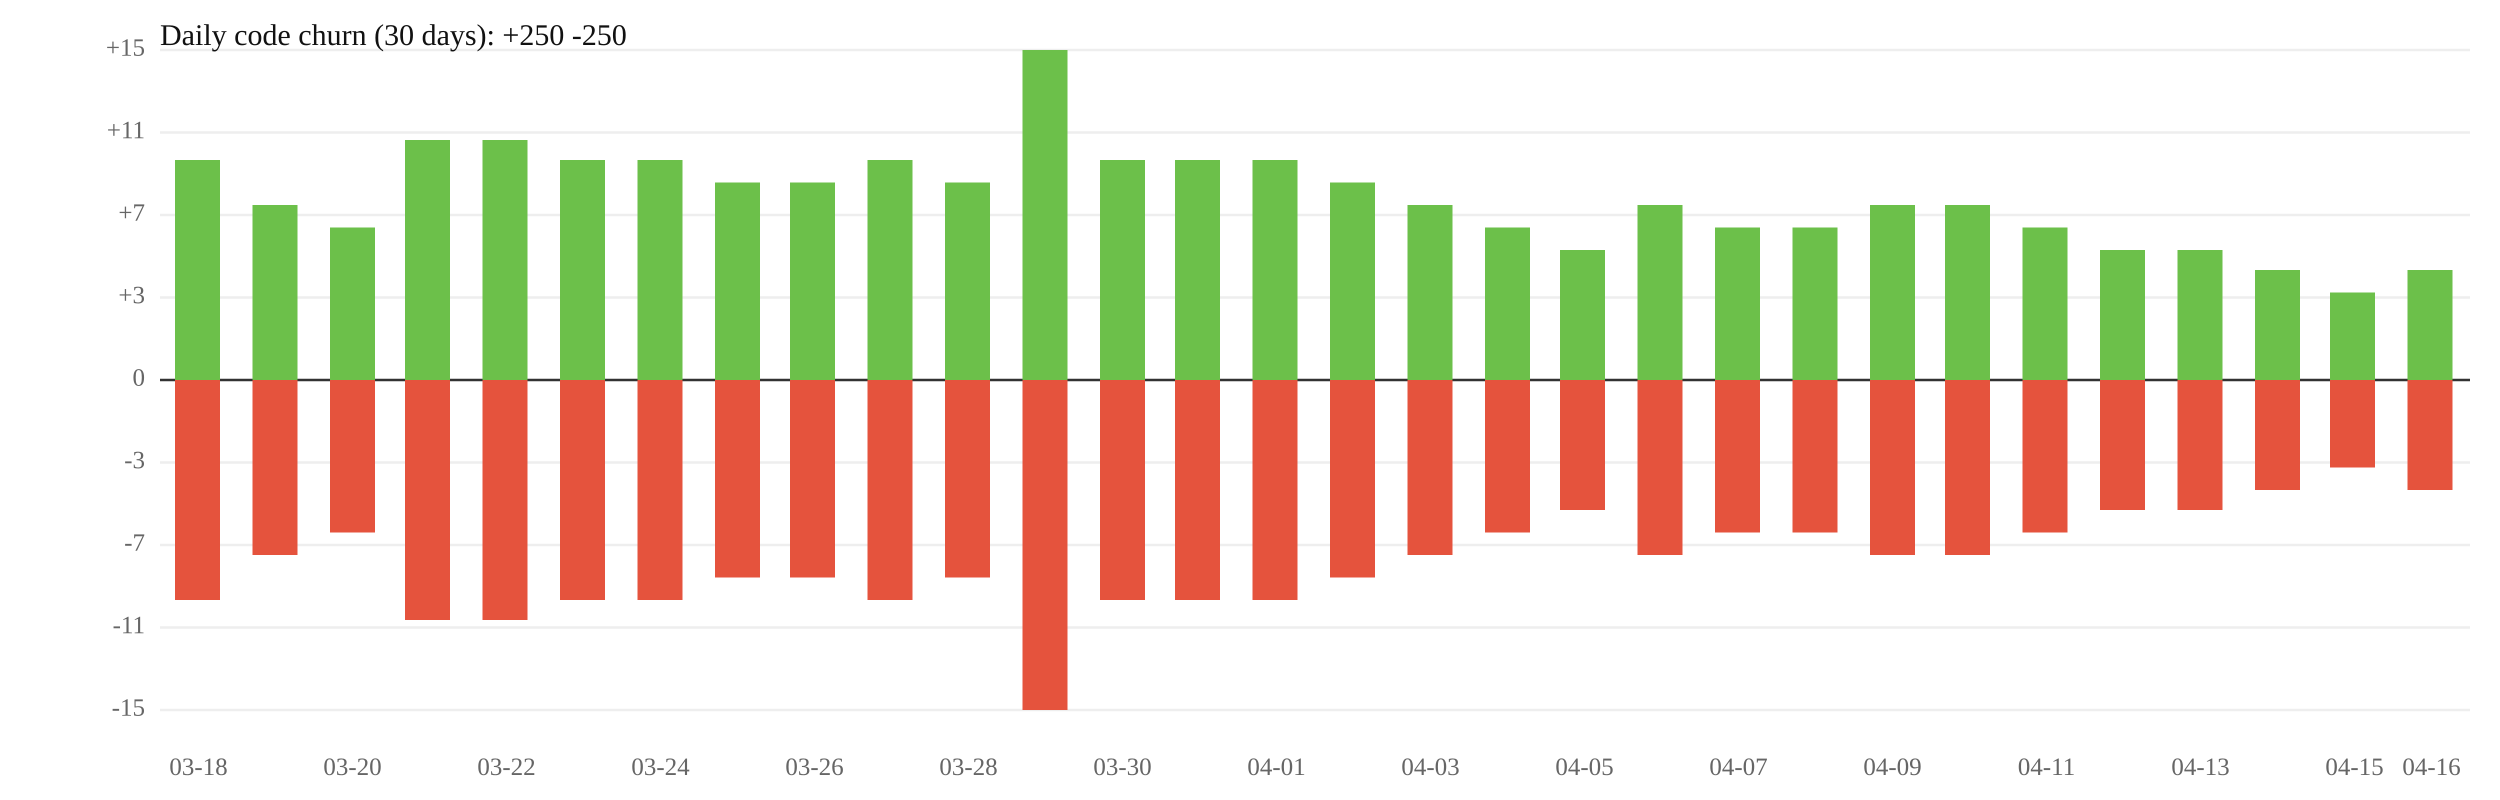
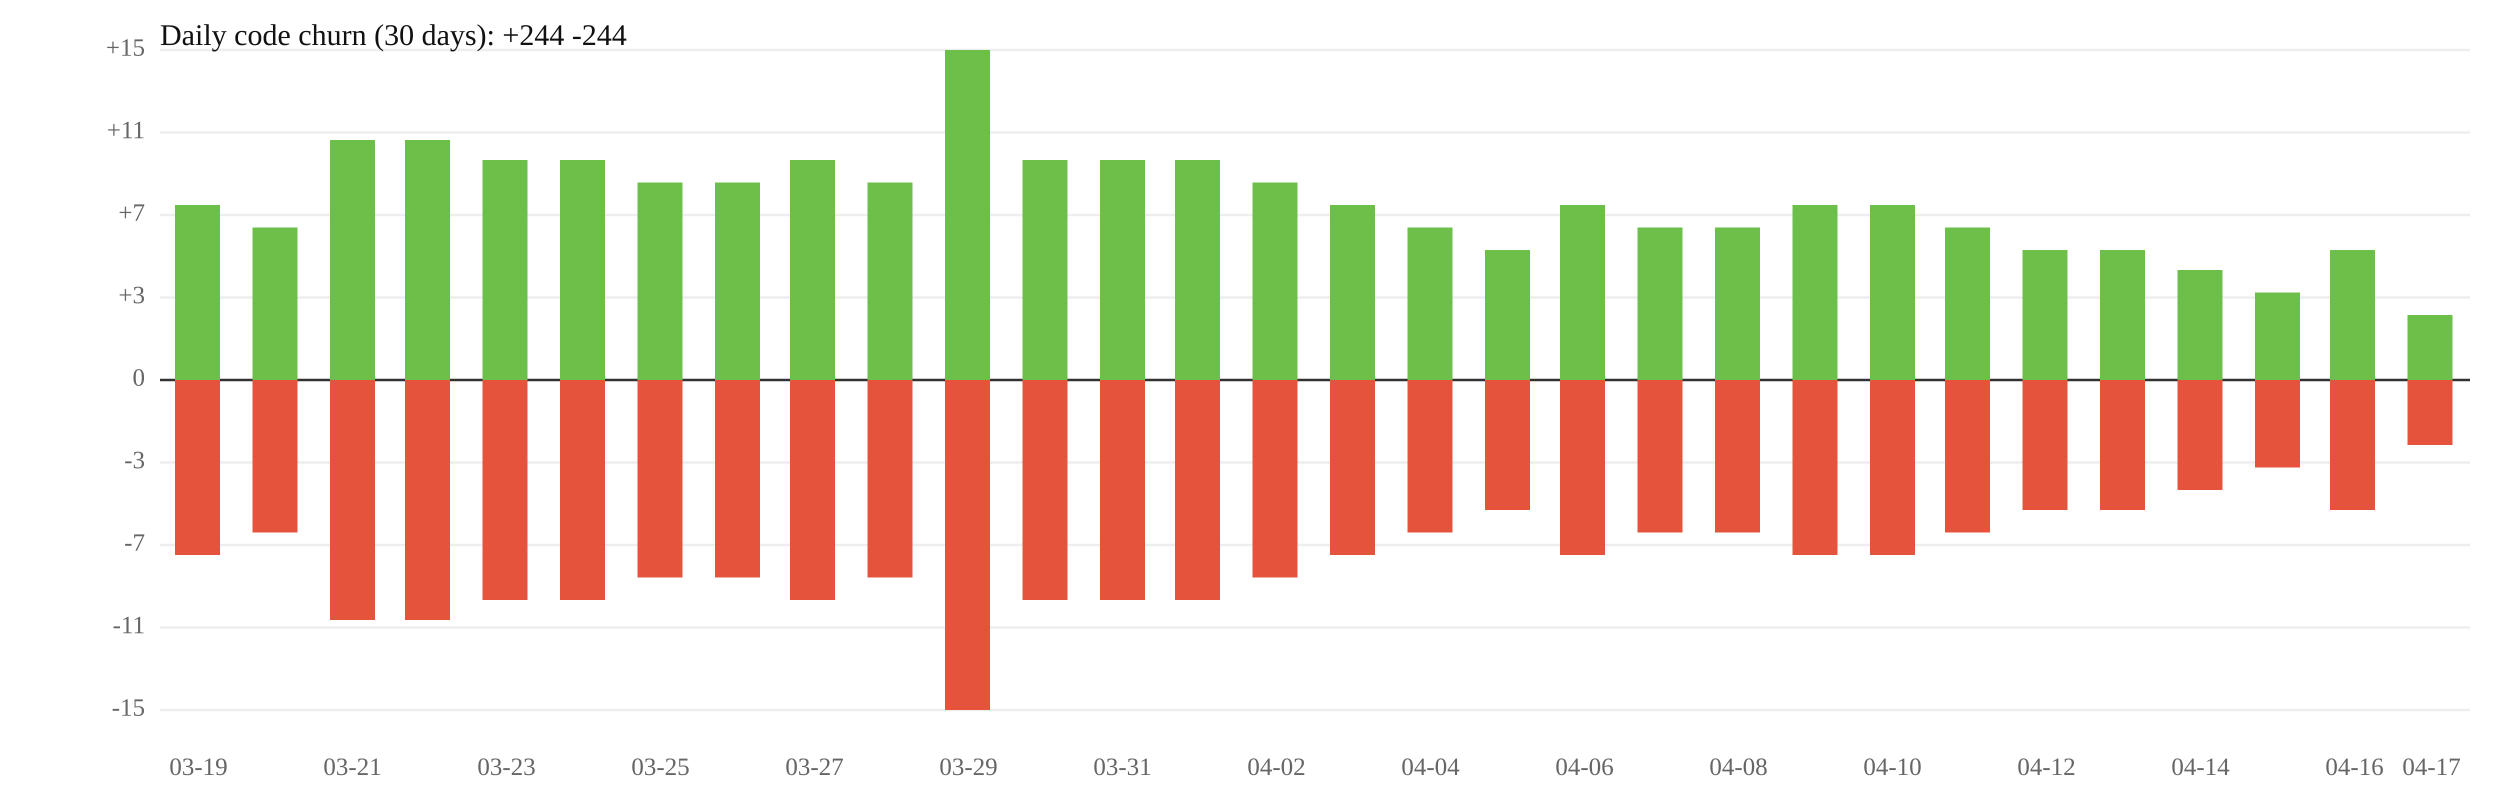
<svg xmlns="http://www.w3.org/2000/svg" width="1000" height="320" viewBox="0 0 1000 320">
  <rect width="100%" height="100%" fill="white" />
  <line x1="64" y1="119" x2="988" y2="119" stroke="#eee" />
  <line x1="64" y1="185" x2="988" y2="185" stroke="#eee" />
  <text x="58" y="119" font-size="10" text-anchor="end" dominant-baseline="middle" fill="#666">+3</text>
  <text x="58" y="185" font-size="10" text-anchor="end" dominant-baseline="middle" fill="#666">-3</text>
  <line x1="64" y1="86" x2="988" y2="86" stroke="#eee" />
  <line x1="64" y1="218" x2="988" y2="218" stroke="#eee" />
  <text x="58" y="86" font-size="10" text-anchor="end" dominant-baseline="middle" fill="#666">+7</text>
  <text x="58" y="218" font-size="10" text-anchor="end" dominant-baseline="middle" fill="#666">-7</text>
  <line x1="64" y1="53" x2="988" y2="53" stroke="#eee" />
  <line x1="64" y1="251" x2="988" y2="251" stroke="#eee" />
  <text x="58" y="53" font-size="10" text-anchor="end" dominant-baseline="middle" fill="#666">+11</text>
  <text x="58" y="251" font-size="10" text-anchor="end" dominant-baseline="middle" fill="#666">-11</text>
  <line x1="64" y1="20" x2="988" y2="20" stroke="#eee" />
  <line x1="64" y1="284" x2="988" y2="284" stroke="#eee" />
  <text x="58" y="20" font-size="10" text-anchor="end" dominant-baseline="middle" fill="#666">+15</text>
  <text x="58" y="284" font-size="10" text-anchor="end" dominant-baseline="middle" fill="#666">-15</text>
  <line x1="64" y1="152" x2="988" y2="152" stroke="#333" />
  <text x="58" y="152" font-size="10" text-anchor="end" dominant-baseline="middle" fill="#666">0</text>
-   <rect x="70" y="64" width="18" height="88" fill="#6cc04a" />
-   <rect x="70" y="152" width="18" height="88" fill="#e5533d" />
-   <rect x="101" y="82" width="18" height="70" fill="#6cc04a" />
-   <rect x="101" y="152" width="18" height="70" fill="#e5533d" />
-   <rect x="132" y="91" width="18" height="61" fill="#6cc04a" />
-   <rect x="132" y="152" width="18" height="61" fill="#e5533d" />
+   <rect x="70" y="82" width="18" height="70" fill="#6cc04a" />
+   <rect x="70" y="152" width="18" height="70" fill="#e5533d" />
+   <rect x="101" y="91" width="18" height="61" fill="#6cc04a" />
+   <rect x="101" y="152" width="18" height="61" fill="#e5533d" />
+   <rect x="132" y="56" width="18" height="96" fill="#6cc04a" />
+   <rect x="132" y="152" width="18" height="96" fill="#e5533d" />
  <rect x="162" y="56" width="18" height="96" fill="#6cc04a" />
  <rect x="162" y="152" width="18" height="96" fill="#e5533d" />
-   <rect x="193" y="56" width="18" height="96" fill="#6cc04a" />
-   <rect x="193" y="152" width="18" height="96" fill="#e5533d" />
+   <rect x="193" y="64" width="18" height="88" fill="#6cc04a" />
+   <rect x="193" y="152" width="18" height="88" fill="#e5533d" />
  <rect x="224" y="64" width="18" height="88" fill="#6cc04a" />
  <rect x="224" y="152" width="18" height="88" fill="#e5533d" />
-   <rect x="255" y="64" width="18" height="88" fill="#6cc04a" />
-   <rect x="255" y="152" width="18" height="88" fill="#e5533d" />
+   <rect x="255" y="73" width="18" height="79" fill="#6cc04a" />
+   <rect x="255" y="152" width="18" height="79" fill="#e5533d" />
  <rect x="286" y="73" width="18" height="79" fill="#6cc04a" />
  <rect x="286" y="152" width="18" height="79" fill="#e5533d" />
-   <rect x="316" y="73" width="18" height="79" fill="#6cc04a" />
-   <rect x="316" y="152" width="18" height="79" fill="#e5533d" />
-   <rect x="347" y="64" width="18" height="88" fill="#6cc04a" />
-   <rect x="347" y="152" width="18" height="88" fill="#e5533d" />
-   <rect x="378" y="73" width="18" height="79" fill="#6cc04a" />
-   <rect x="378" y="152" width="18" height="79" fill="#e5533d" />
-   <rect x="409" y="20" width="18" height="132" fill="#6cc04a" />
-   <rect x="409" y="152" width="18" height="132" fill="#e5533d" />
+   <rect x="316" y="64" width="18" height="88" fill="#6cc04a" />
+   <rect x="316" y="152" width="18" height="88" fill="#e5533d" />
+   <rect x="347" y="73" width="18" height="79" fill="#6cc04a" />
+   <rect x="347" y="152" width="18" height="79" fill="#e5533d" />
+   <rect x="378" y="20" width="18" height="132" fill="#6cc04a" />
+   <rect x="378" y="152" width="18" height="132" fill="#e5533d" />
+   <rect x="409" y="64" width="18" height="88" fill="#6cc04a" />
+   <rect x="409" y="152" width="18" height="88" fill="#e5533d" />
  <rect x="440" y="64" width="18" height="88" fill="#6cc04a" />
  <rect x="440" y="152" width="18" height="88" fill="#e5533d" />
  <rect x="470" y="64" width="18" height="88" fill="#6cc04a" />
  <rect x="470" y="152" width="18" height="88" fill="#e5533d" />
-   <rect x="501" y="64" width="18" height="88" fill="#6cc04a" />
-   <rect x="501" y="152" width="18" height="88" fill="#e5533d" />
-   <rect x="532" y="73" width="18" height="79" fill="#6cc04a" />
-   <rect x="532" y="152" width="18" height="79" fill="#e5533d" />
-   <rect x="563" y="82" width="18" height="70" fill="#6cc04a" />
-   <rect x="563" y="152" width="18" height="70" fill="#e5533d" />
-   <rect x="594" y="91" width="18" height="61" fill="#6cc04a" />
-   <rect x="594" y="152" width="18" height="61" fill="#e5533d" />
-   <rect x="624" y="100" width="18" height="52" fill="#6cc04a" />
-   <rect x="624" y="152" width="18" height="52" fill="#e5533d" />
-   <rect x="655" y="82" width="18" height="70" fill="#6cc04a" />
-   <rect x="655" y="152" width="18" height="70" fill="#e5533d" />
+   <rect x="501" y="73" width="18" height="79" fill="#6cc04a" />
+   <rect x="501" y="152" width="18" height="79" fill="#e5533d" />
+   <rect x="532" y="82" width="18" height="70" fill="#6cc04a" />
+   <rect x="532" y="152" width="18" height="70" fill="#e5533d" />
+   <rect x="563" y="91" width="18" height="61" fill="#6cc04a" />
+   <rect x="563" y="152" width="18" height="61" fill="#e5533d" />
+   <rect x="594" y="100" width="18" height="52" fill="#6cc04a" />
+   <rect x="594" y="152" width="18" height="52" fill="#e5533d" />
+   <rect x="624" y="82" width="18" height="70" fill="#6cc04a" />
+   <rect x="624" y="152" width="18" height="70" fill="#e5533d" />
+   <rect x="655" y="91" width="18" height="61" fill="#6cc04a" />
+   <rect x="655" y="152" width="18" height="61" fill="#e5533d" />
  <rect x="686" y="91" width="18" height="61" fill="#6cc04a" />
  <rect x="686" y="152" width="18" height="61" fill="#e5533d" />
-   <rect x="717" y="91" width="18" height="61" fill="#6cc04a" />
-   <rect x="717" y="152" width="18" height="61" fill="#e5533d" />
+   <rect x="717" y="82" width="18" height="70" fill="#6cc04a" />
+   <rect x="717" y="152" width="18" height="70" fill="#e5533d" />
  <rect x="748" y="82" width="18" height="70" fill="#6cc04a" />
  <rect x="748" y="152" width="18" height="70" fill="#e5533d" />
-   <rect x="778" y="82" width="18" height="70" fill="#6cc04a" />
-   <rect x="778" y="152" width="18" height="70" fill="#e5533d" />
-   <rect x="809" y="91" width="18" height="61" fill="#6cc04a" />
-   <rect x="809" y="152" width="18" height="61" fill="#e5533d" />
+   <rect x="778" y="91" width="18" height="61" fill="#6cc04a" />
+   <rect x="778" y="152" width="18" height="61" fill="#e5533d" />
+   <rect x="809" y="100" width="18" height="52" fill="#6cc04a" />
+   <rect x="809" y="152" width="18" height="52" fill="#e5533d" />
  <rect x="840" y="100" width="18" height="52" fill="#6cc04a" />
  <rect x="840" y="152" width="18" height="52" fill="#e5533d" />
-   <rect x="871" y="100" width="18" height="52" fill="#6cc04a" />
-   <rect x="871" y="152" width="18" height="52" fill="#e5533d" />
-   <rect x="902" y="108" width="18" height="44" fill="#6cc04a" />
-   <rect x="902" y="152" width="18" height="44" fill="#e5533d" />
-   <rect x="932" y="117" width="18" height="35" fill="#6cc04a" />
-   <rect x="932" y="152" width="18" height="35" fill="#e5533d" />
-   <rect x="963" y="108" width="18" height="44" fill="#6cc04a" />
-   <rect x="963" y="152" width="18" height="44" fill="#e5533d" />
-   <text x="79.4" y="310" font-size="10" text-anchor="middle" fill="#666">03-18</text>
-   <text x="141.0" y="310" font-size="10" text-anchor="middle" fill="#666">03-20</text>
-   <text x="202.6" y="310" font-size="10" text-anchor="middle" fill="#666">03-22</text>
-   <text x="264.2" y="310" font-size="10" text-anchor="middle" fill="#666">03-24</text>
-   <text x="325.8" y="310" font-size="10" text-anchor="middle" fill="#666">03-26</text>
-   <text x="387.4" y="310" font-size="10" text-anchor="middle" fill="#666">03-28</text>
-   <text x="449.0" y="310" font-size="10" text-anchor="middle" fill="#666">03-30</text>
-   <text x="510.6" y="310" font-size="10" text-anchor="middle" fill="#666">04-01</text>
-   <text x="572.2" y="310" font-size="10" text-anchor="middle" fill="#666">04-03</text>
-   <text x="633.8" y="310" font-size="10" text-anchor="middle" fill="#666">04-05</text>
-   <text x="695.4" y="310" font-size="10" text-anchor="middle" fill="#666">04-07</text>
-   <text x="757.0" y="310" font-size="10" text-anchor="middle" fill="#666">04-09</text>
-   <text x="818.6" y="310" font-size="10" text-anchor="middle" fill="#666">04-11</text>
-   <text x="880.2" y="310" font-size="10" text-anchor="middle" fill="#666">04-13</text>
-   <text x="941.8" y="310" font-size="10" text-anchor="middle" fill="#666">04-15</text>
-   <text x="972.6" y="310" font-size="10" text-anchor="middle" fill="#666">04-16</text>
-   <text x="64" y="18" font-size="12" fill="#111">Daily code churn (30 days): +250  -250</text>
+   <rect x="871" y="108" width="18" height="44" fill="#6cc04a" />
+   <rect x="871" y="152" width="18" height="44" fill="#e5533d" />
+   <rect x="902" y="117" width="18" height="35" fill="#6cc04a" />
+   <rect x="902" y="152" width="18" height="35" fill="#e5533d" />
+   <rect x="932" y="100" width="18" height="52" fill="#6cc04a" />
+   <rect x="932" y="152" width="18" height="52" fill="#e5533d" />
+   <rect x="963" y="126" width="18" height="26" fill="#6cc04a" />
+   <rect x="963" y="152" width="18" height="26" fill="#e5533d" />
+   <text x="79.4" y="310" font-size="10" text-anchor="middle" fill="#666">03-19</text>
+   <text x="141.0" y="310" font-size="10" text-anchor="middle" fill="#666">03-21</text>
+   <text x="202.6" y="310" font-size="10" text-anchor="middle" fill="#666">03-23</text>
+   <text x="264.2" y="310" font-size="10" text-anchor="middle" fill="#666">03-25</text>
+   <text x="325.8" y="310" font-size="10" text-anchor="middle" fill="#666">03-27</text>
+   <text x="387.4" y="310" font-size="10" text-anchor="middle" fill="#666">03-29</text>
+   <text x="449.0" y="310" font-size="10" text-anchor="middle" fill="#666">03-31</text>
+   <text x="510.6" y="310" font-size="10" text-anchor="middle" fill="#666">04-02</text>
+   <text x="572.2" y="310" font-size="10" text-anchor="middle" fill="#666">04-04</text>
+   <text x="633.8" y="310" font-size="10" text-anchor="middle" fill="#666">04-06</text>
+   <text x="695.4" y="310" font-size="10" text-anchor="middle" fill="#666">04-08</text>
+   <text x="757.0" y="310" font-size="10" text-anchor="middle" fill="#666">04-10</text>
+   <text x="818.6" y="310" font-size="10" text-anchor="middle" fill="#666">04-12</text>
+   <text x="880.2" y="310" font-size="10" text-anchor="middle" fill="#666">04-14</text>
+   <text x="941.8" y="310" font-size="10" text-anchor="middle" fill="#666">04-16</text>
+   <text x="972.6" y="310" font-size="10" text-anchor="middle" fill="#666">04-17</text>
+   <text x="64" y="18" font-size="12" fill="#111">Daily code churn (30 days): +244  -244</text>
</svg>
